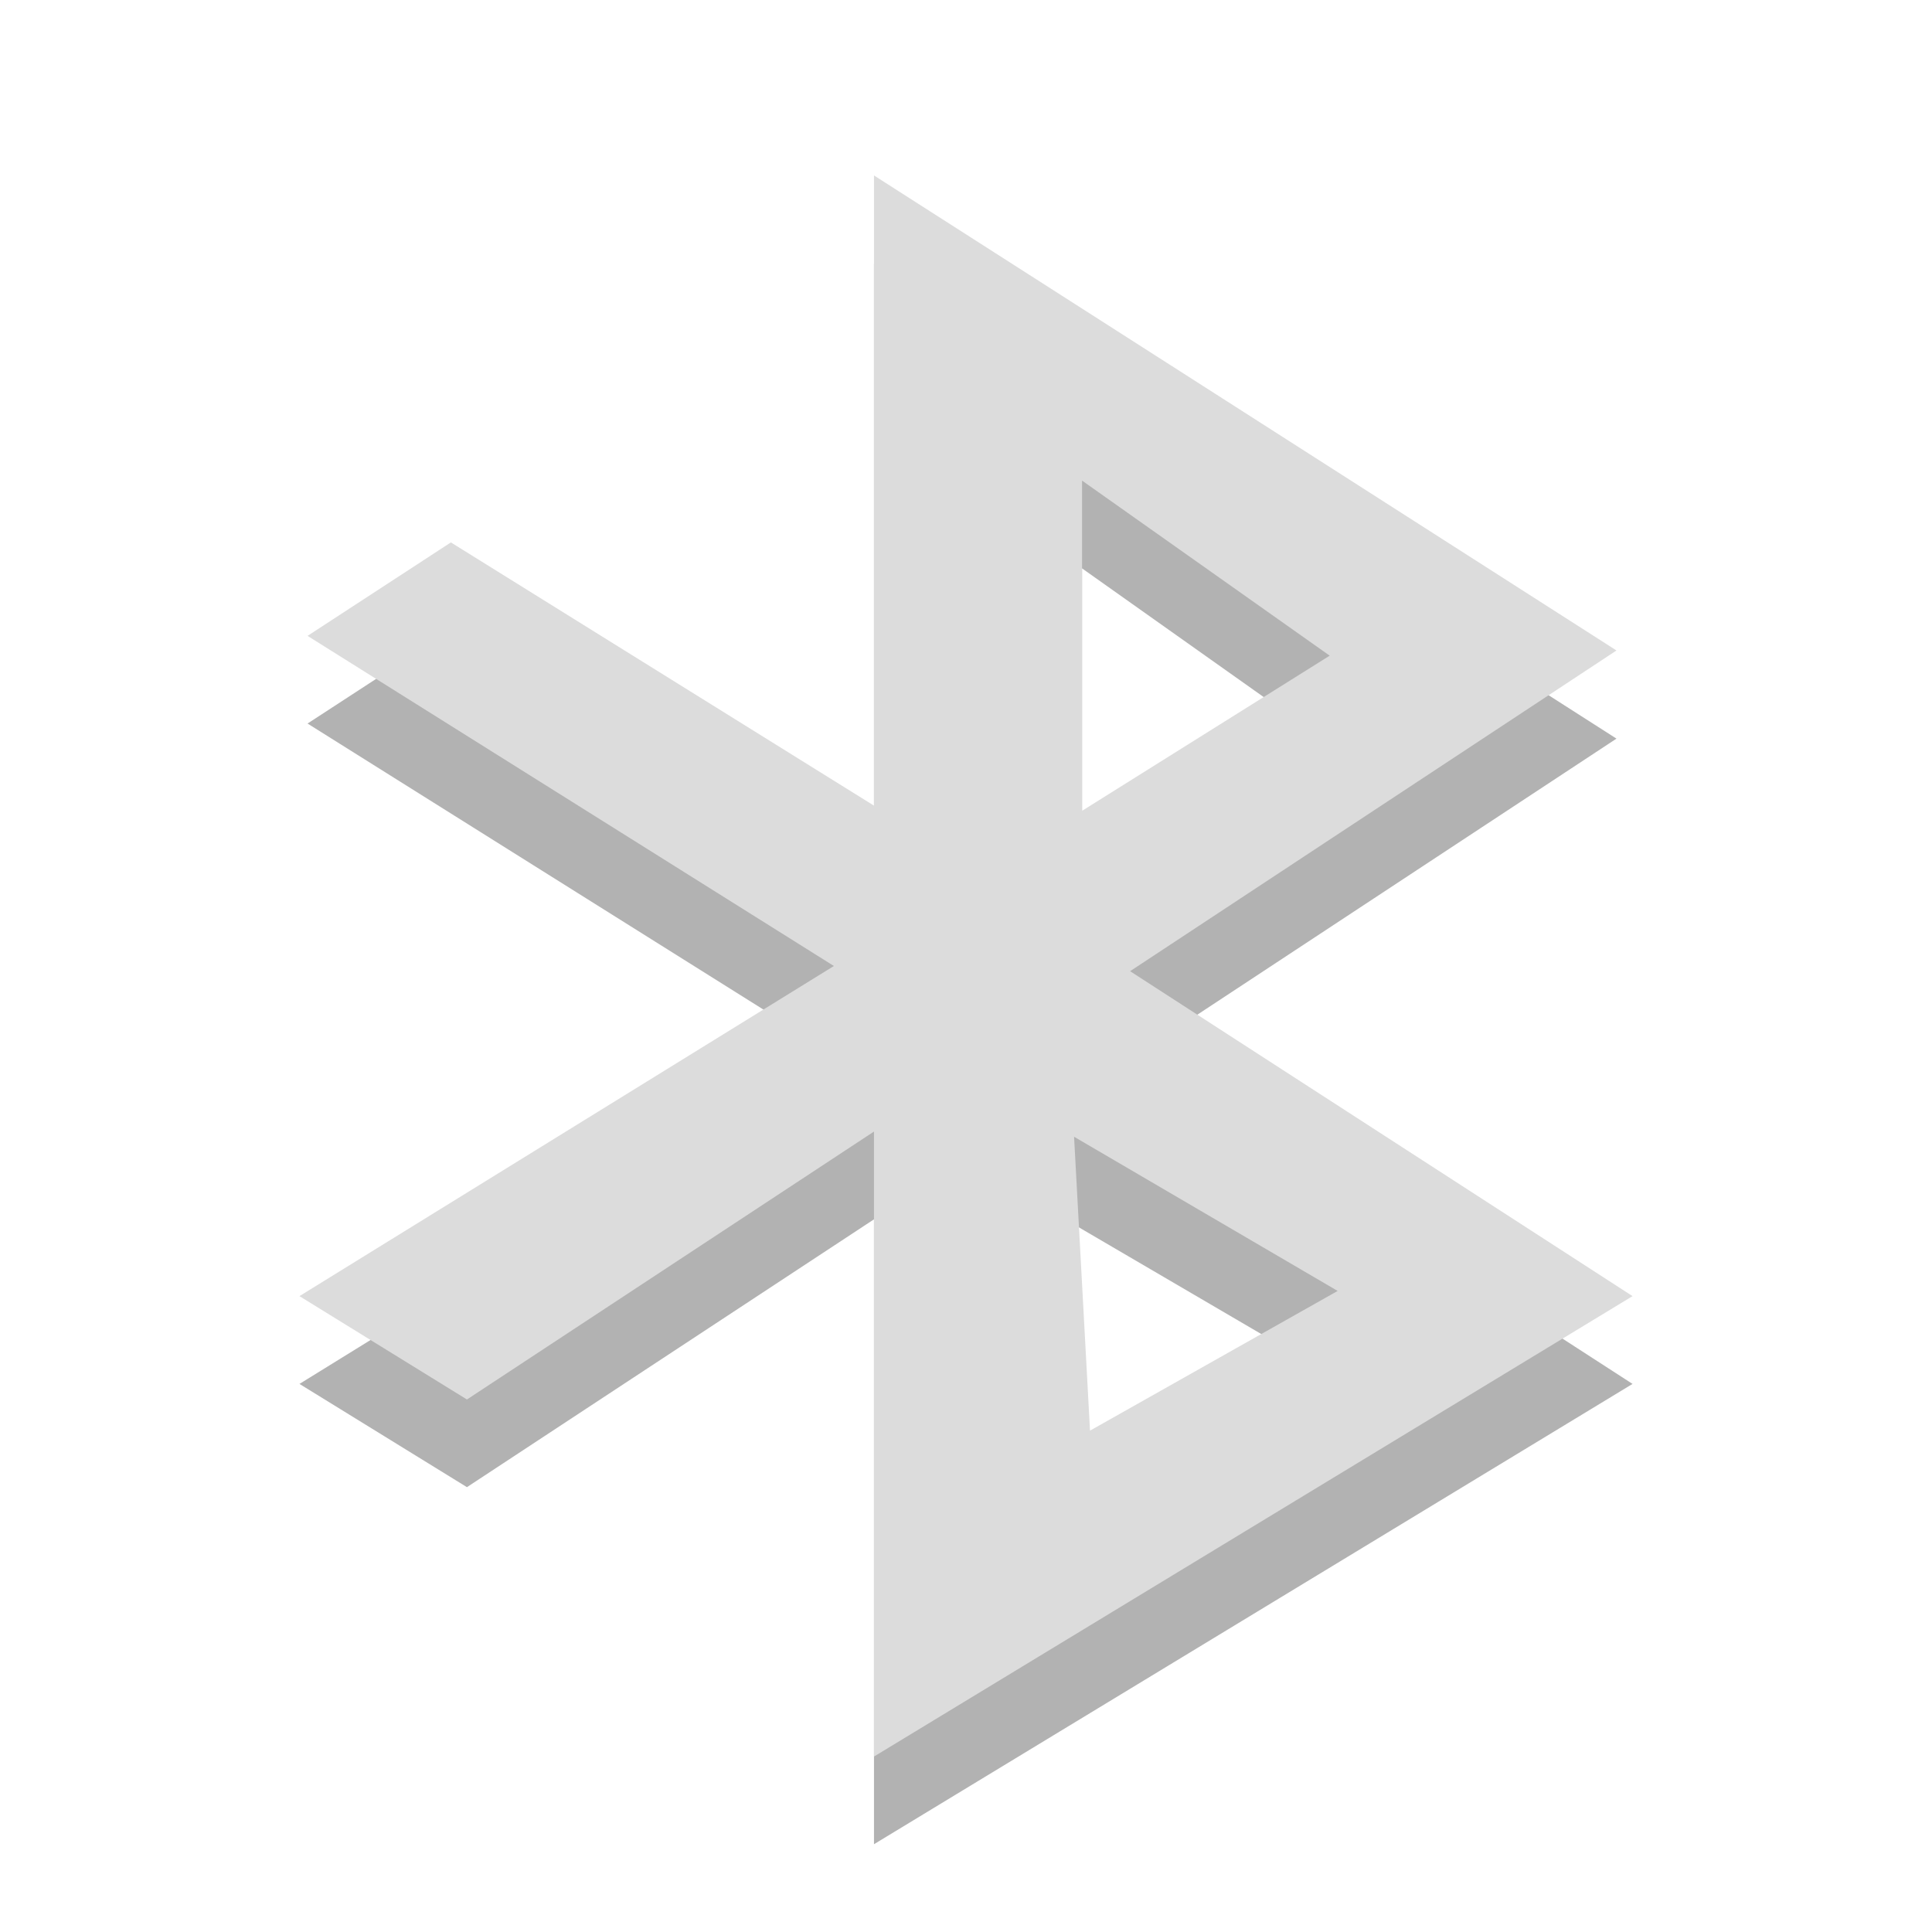
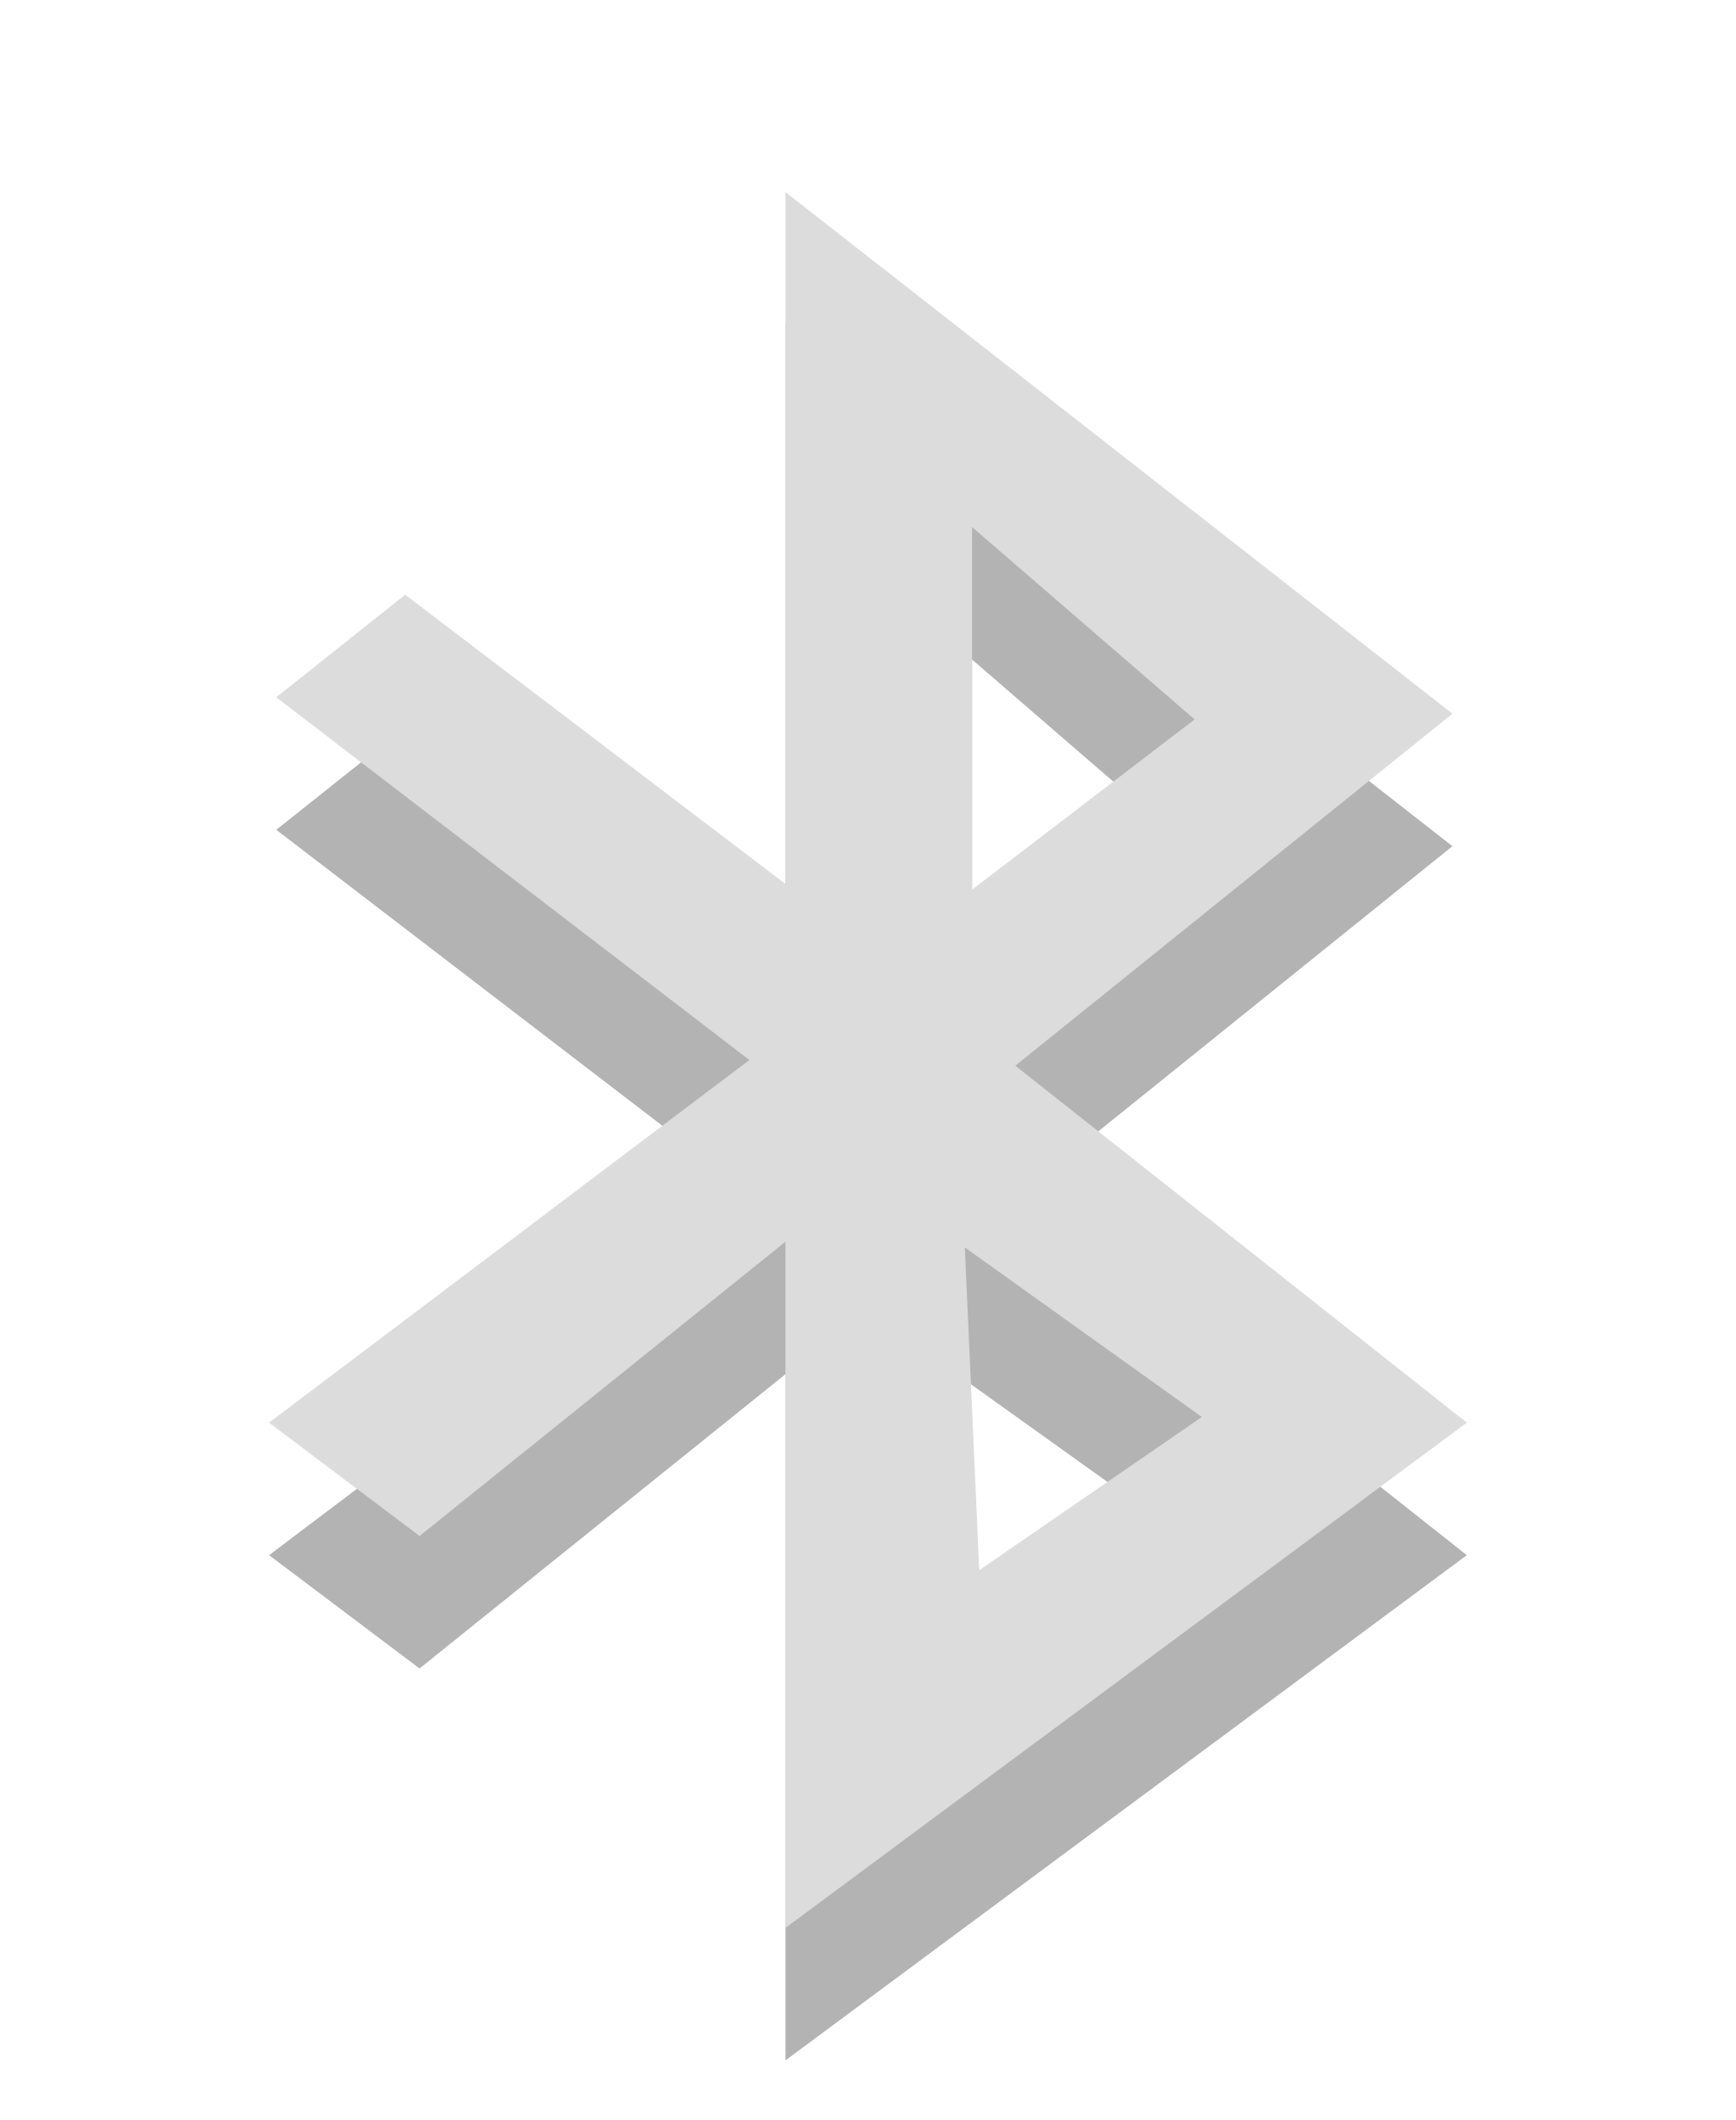
- <svg xmlns="http://www.w3.org/2000/svg" xmlns:xlink="http://www.w3.org/1999/xlink" width="16" height="16" viewBox="0 0 16 16">
-   <defs>
-     <clipPath id="clip1">
-       <rect width="16" height="16" />
-     </clipPath>
-     <filter width="100%" x="0" y="0" height="100%" filterUnits="objectBoundingBox" id="alpha">
-       <feColorMatrix values="0 0 0 0 1 0 0 0 0 1 0 0 0 0 1 0 0 0 1 0" in="SourceGraphic" type="matrix" />
-     </filter>
-     <g style="clip-path:url(#clip1)" id="surface6">
-       <path style="fill:#000;fill-rule:evenodd" d="M 7.238 2.184 L 7.238 7.398 L 3.734 5.219 L 2.547 5.992 L 6.906 8.727 L 2.48 11.461 L 3.867 12.316 L 7.238 10.098 L 7.238 15.273 L 13.52 11.461 L 9.359 8.77 L 13.387 6.117 Z M 8.961 4.707 L 11.012 6.16 L 8.961 7.441 Z M 8.895 10.141 L 11.078 11.418 L 9.027 12.574 Z " />
-     </g>
-     <mask id="mask0">
-       <g style="filter:url(#alpha)">
-         <rect width="16" x="0" y="0" height="16" style="fill:#000;fill-opacity:.302" />
-       </g>
-     </mask>
-   </defs>
-   <use style="mask:url(#mask0)" xlink:href="#surface6" />
-   <path style="fill:#dcdcdc;fill-rule:evenodd" d="M 7.238 1.453 L 7.238 6.672 L 3.734 4.492 L 2.547 5.266 L 6.906 8 L 2.48 10.734 L 3.867 11.59 L 7.238 9.371 L 7.238 14.547 L 13.52 10.734 L 9.359 8.043 L 13.387 5.387 Z M 8.961 3.98 L 11.012 5.43 L 8.961 6.715 Z M 8.895 9.414 L 11.078 10.691 L 9.027 11.848 Z " />
+ <svg xmlns="http://www.w3.org/2000/svg" width="13.1" viewBox="0 0 13.1 16" height="16" id="svg2" version="1.1">
+   <defs id="defs14" />
+   <g style="opacity:0.3;fill:#000000;fill-opacity:1" transform="matrix(0.0655,0,0,0.0655,-1.834,14.24)" id="g8-7">
+     <path style="fill:#000000;fill-opacity:1;fill-rule:evenodd" d="m 118.499,-180 0,79.721 -43.819,-33.333 L 59.831,-121.79 114.345,-80 59,-38.211 l 17.341,13.055 42.158,-33.909 0,79.064 L 197,-38.211 144.977,-79.342 195.339,-119.902 118.499,-180 Z m 21.494,38.588 25.648,22.168 -25.648,19.622 0,-41.789 z m -0.831,83.005 27.309,19.54 -25.648,17.652 -1.661,-37.192 z" id="path10-4" />
+   </g>
+   <g style="fill:#dcdcdc" transform="matrix(0.0655,0,0,0.0655,-1.834,13.24)" id="g8">
+     <path style="fill-rule:evenodd" d="m 118.499,-180 0,79.721 -43.819,-33.333 L 59.831,-121.79 114.345,-80 59,-38.211 l 17.341,13.055 42.158,-33.909 0,79.064 L 197,-38.211 144.977,-79.342 195.339,-119.902 118.499,-180 Z m 21.494,38.588 25.648,22.168 -25.648,19.622 0,-41.789 z m -0.831,83.005 27.309,19.54 -25.648,17.652 -1.661,-37.192 z" id="path10" />
+   </g>
</svg>
